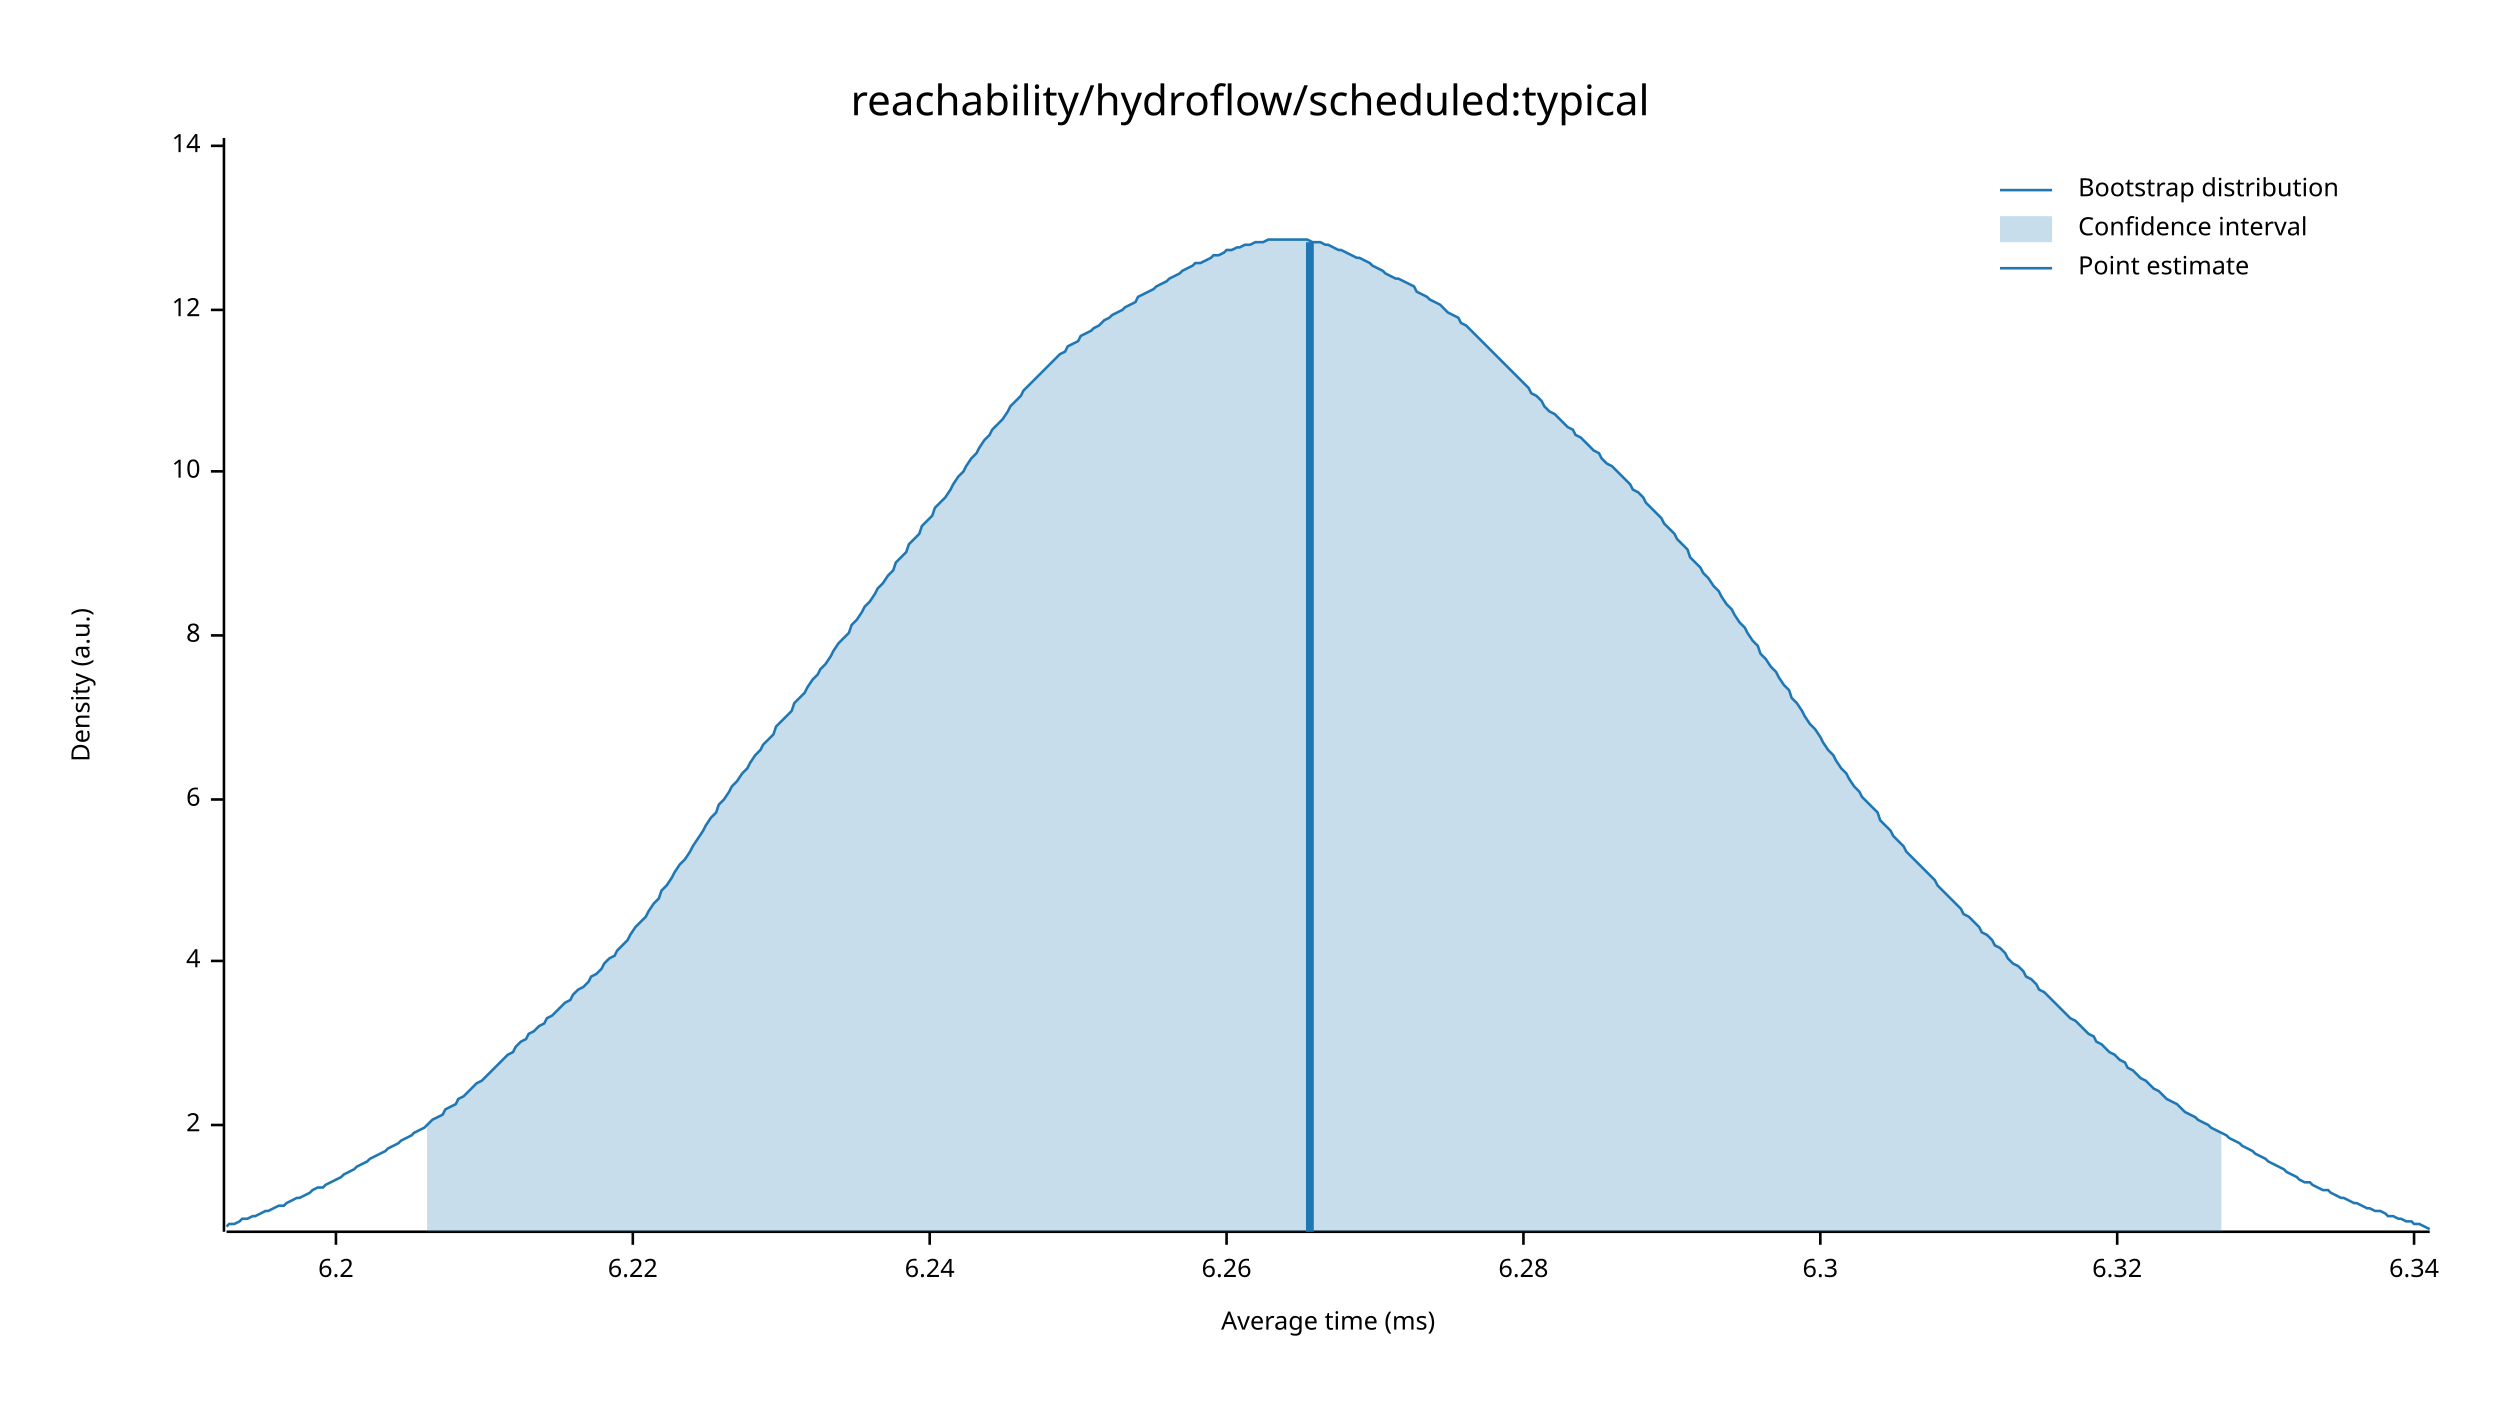
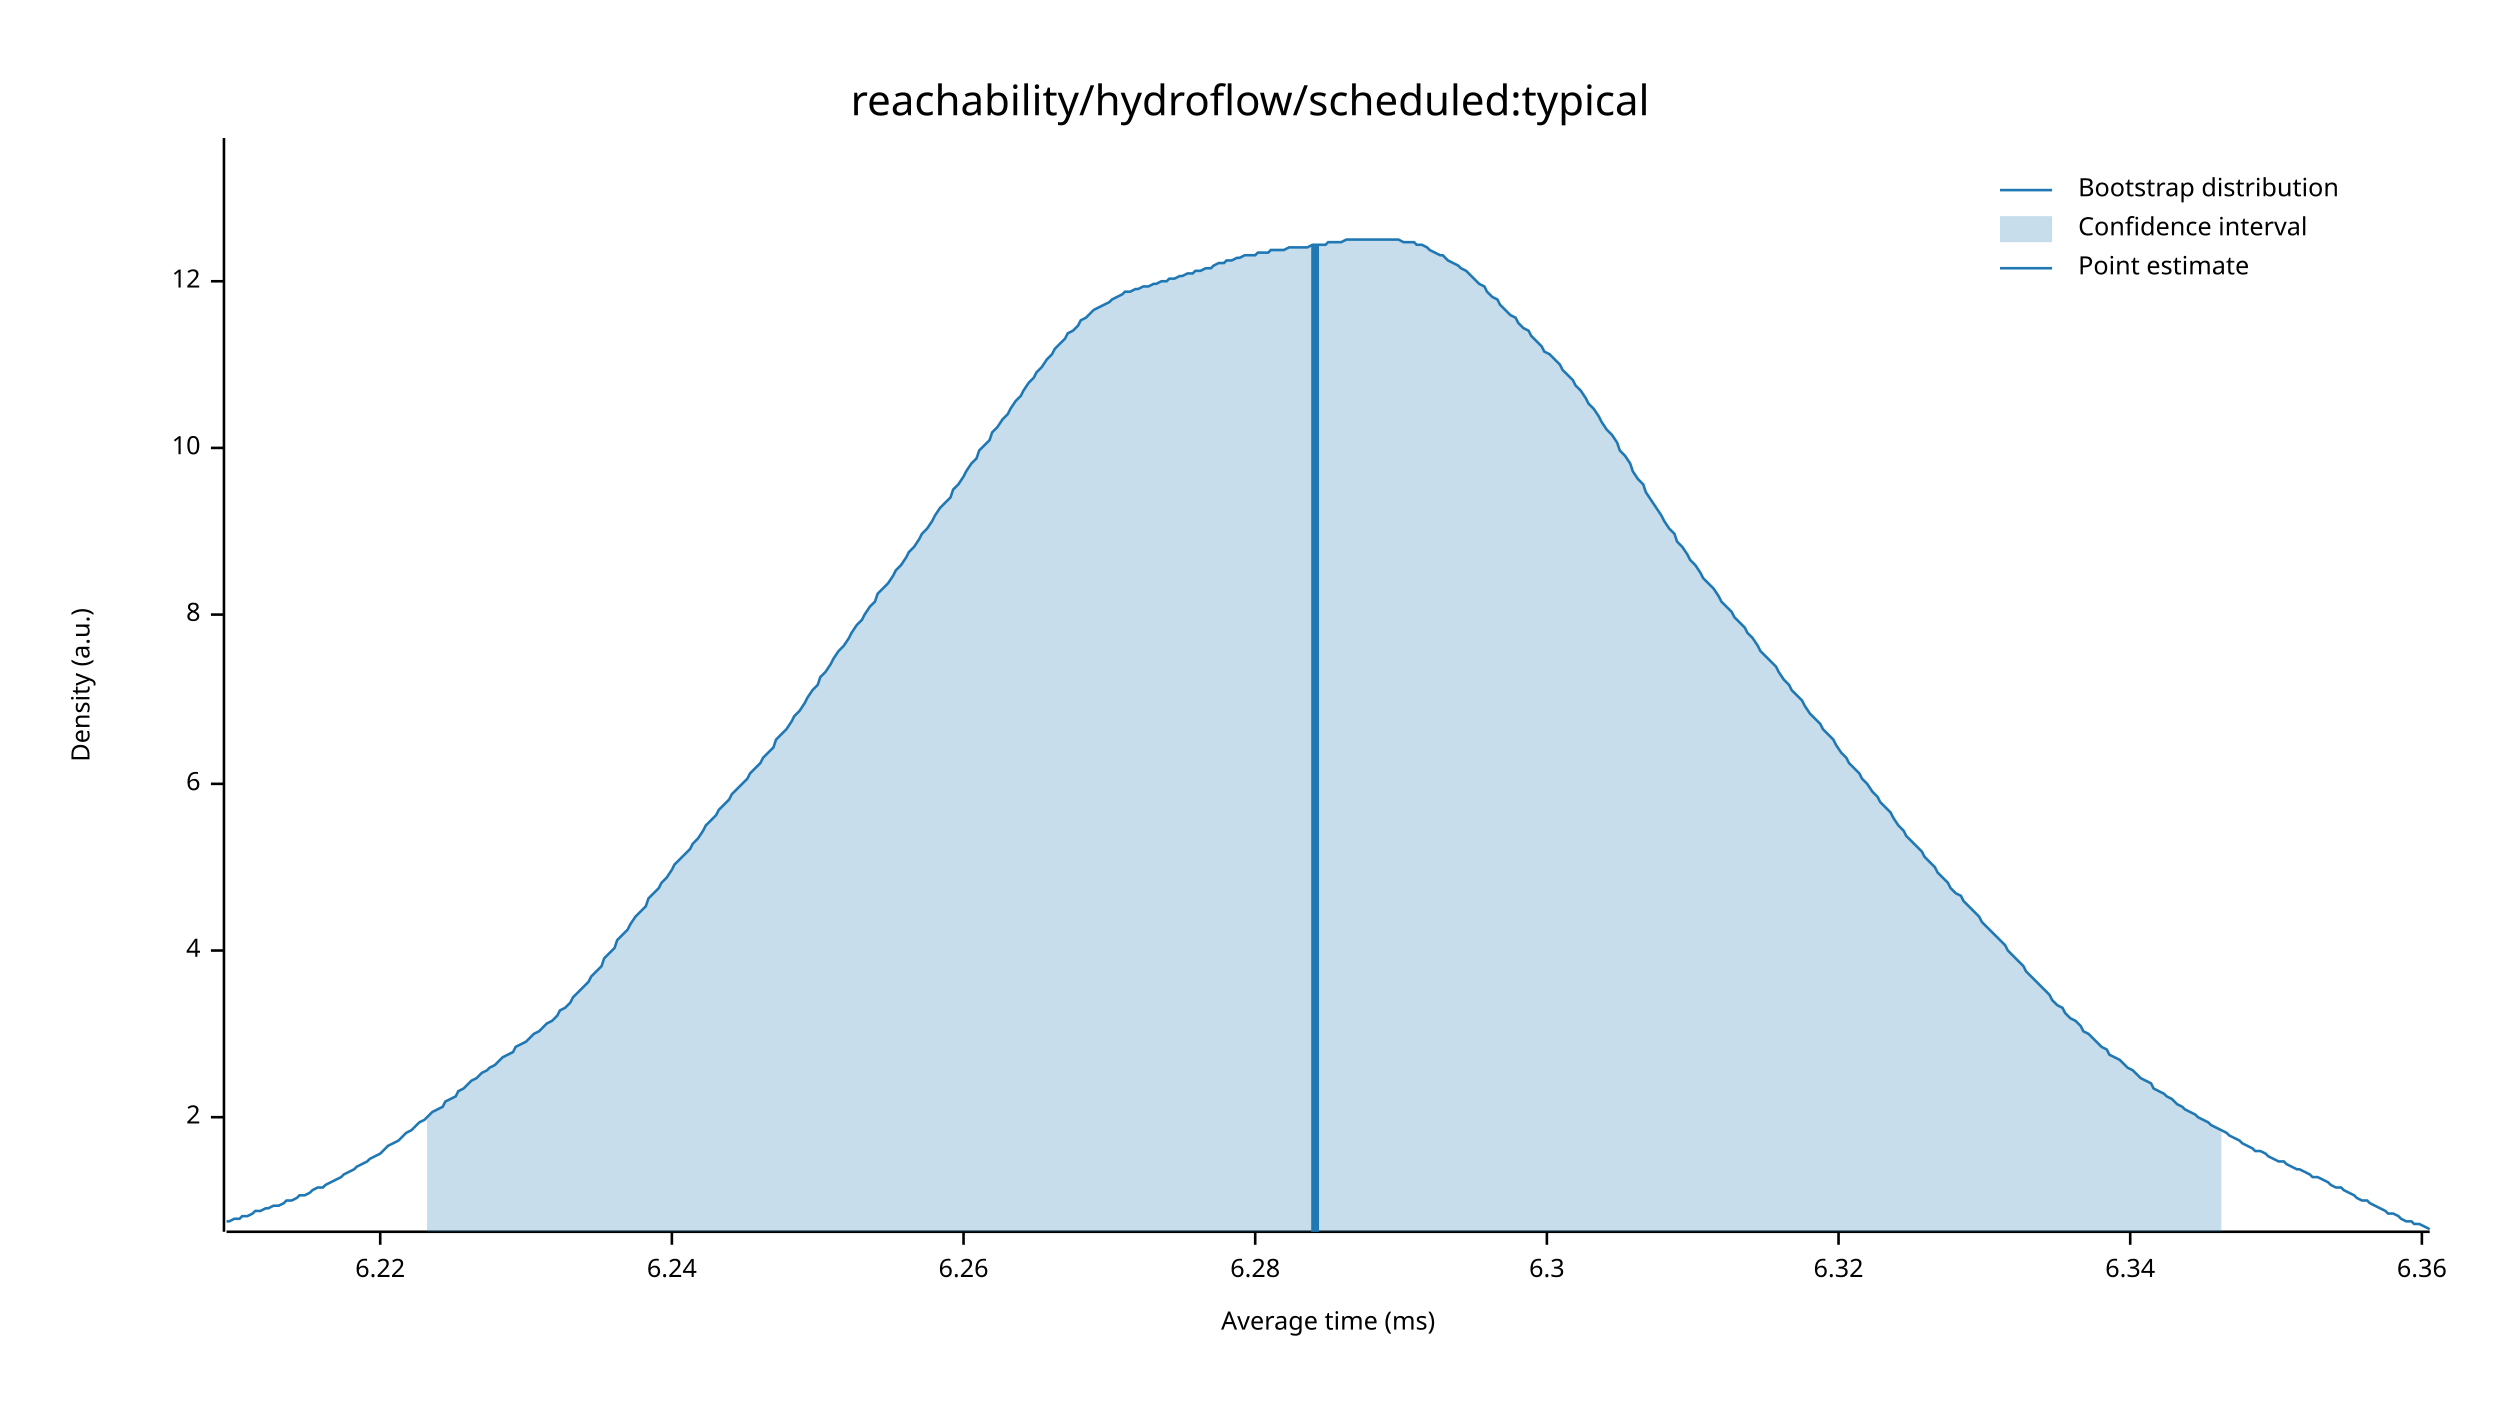
<svg xmlns="http://www.w3.org/2000/svg" width="960" height="540" viewBox="0 0 960 540">
  <text x="480" y="32" dy="0.76em" text-anchor="middle" font-family="sans-serif" font-size="16.129" opacity="1" fill="#000000">
reachability/hydroflow/scheduled:typical
</text>
  <text x="27" y="263" dy="0.76em" text-anchor="middle" font-family="sans-serif" font-size="9.677" opacity="1" fill="#000000" transform="rotate(270, 27, 263)">
Density (a.u.)
</text>
  <text x="510" y="513" dy="-0.5ex" text-anchor="middle" font-family="sans-serif" font-size="9.677" opacity="1" fill="#000000">
Average time (ms)
</text>
  <polyline fill="none" opacity="1" stroke="#000000" stroke-width="1" points="86,53 86,473 " />
-   <text x="77" y="432" dy="0.5ex" text-anchor="end" font-family="sans-serif" font-size="9.677" opacity="1" fill="#000000">
+   <text x="77" y="429" dy="0.5ex" text-anchor="end" font-family="sans-serif" font-size="9.677" opacity="1" fill="#000000">
2
</text>
-   <polyline fill="none" opacity="1" stroke="#000000" stroke-width="1" points="81,432 86,432 " />
-   <text x="77" y="369" dy="0.5ex" text-anchor="end" font-family="sans-serif" font-size="9.677" opacity="1" fill="#000000">
+   <polyline fill="none" opacity="1" stroke="#000000" stroke-width="1" points="81,429 86,429 " />
+   <text x="77" y="365" dy="0.5ex" text-anchor="end" font-family="sans-serif" font-size="9.677" opacity="1" fill="#000000">
4
</text>
-   <polyline fill="none" opacity="1" stroke="#000000" stroke-width="1" points="81,369 86,369 " />
-   <text x="77" y="307" dy="0.5ex" text-anchor="end" font-family="sans-serif" font-size="9.677" opacity="1" fill="#000000">
+   <polyline fill="none" opacity="1" stroke="#000000" stroke-width="1" points="81,365 86,365 " />
+   <text x="77" y="301" dy="0.5ex" text-anchor="end" font-family="sans-serif" font-size="9.677" opacity="1" fill="#000000">
6
</text>
-   <polyline fill="none" opacity="1" stroke="#000000" stroke-width="1" points="81,307 86,307 " />
-   <text x="77" y="244" dy="0.5ex" text-anchor="end" font-family="sans-serif" font-size="9.677" opacity="1" fill="#000000">
+   <polyline fill="none" opacity="1" stroke="#000000" stroke-width="1" points="81,301 86,301 " />
+   <text x="77" y="236" dy="0.5ex" text-anchor="end" font-family="sans-serif" font-size="9.677" opacity="1" fill="#000000">
8
</text>
-   <polyline fill="none" opacity="1" stroke="#000000" stroke-width="1" points="81,244 86,244 " />
-   <text x="77" y="181" dy="0.5ex" text-anchor="end" font-family="sans-serif" font-size="9.677" opacity="1" fill="#000000">
+   <polyline fill="none" opacity="1" stroke="#000000" stroke-width="1" points="81,236 86,236 " />
+   <text x="77" y="172" dy="0.5ex" text-anchor="end" font-family="sans-serif" font-size="9.677" opacity="1" fill="#000000">
10
</text>
-   <polyline fill="none" opacity="1" stroke="#000000" stroke-width="1" points="81,181 86,181 " />
-   <text x="77" y="119" dy="0.5ex" text-anchor="end" font-family="sans-serif" font-size="9.677" opacity="1" fill="#000000">
+   <polyline fill="none" opacity="1" stroke="#000000" stroke-width="1" points="81,172 86,172 " />
+   <text x="77" y="108" dy="0.5ex" text-anchor="end" font-family="sans-serif" font-size="9.677" opacity="1" fill="#000000">
12
</text>
-   <polyline fill="none" opacity="1" stroke="#000000" stroke-width="1" points="81,119 86,119 " />
-   <text x="77" y="56" dy="0.5ex" text-anchor="end" font-family="sans-serif" font-size="9.677" opacity="1" fill="#000000">
- 14
- </text>
-   <polyline fill="none" opacity="1" stroke="#000000" stroke-width="1" points="81,56 86,56 " />
+   <polyline fill="none" opacity="1" stroke="#000000" stroke-width="1" points="81,108 86,108 " />
  <polyline fill="none" opacity="1" stroke="#000000" stroke-width="1" points="87,473 933,473 " />
-   <text x="129" y="483" dy="0.76em" text-anchor="middle" font-family="sans-serif" font-size="9.677" opacity="1" fill="#000000">
- 6.2
- </text>
-   <polyline fill="none" opacity="1" stroke="#000000" stroke-width="1" points="129,473 129,478 " />
-   <text x="243" y="483" dy="0.76em" text-anchor="middle" font-family="sans-serif" font-size="9.677" opacity="1" fill="#000000">
+   <text x="146" y="483" dy="0.76em" text-anchor="middle" font-family="sans-serif" font-size="9.677" opacity="1" fill="#000000">
6.22
</text>
-   <polyline fill="none" opacity="1" stroke="#000000" stroke-width="1" points="243,473 243,478 " />
-   <text x="357" y="483" dy="0.76em" text-anchor="middle" font-family="sans-serif" font-size="9.677" opacity="1" fill="#000000">
+   <polyline fill="none" opacity="1" stroke="#000000" stroke-width="1" points="146,473 146,478 " />
+   <text x="258" y="483" dy="0.76em" text-anchor="middle" font-family="sans-serif" font-size="9.677" opacity="1" fill="#000000">
6.24
</text>
-   <polyline fill="none" opacity="1" stroke="#000000" stroke-width="1" points="357,473 357,478 " />
-   <text x="471" y="483" dy="0.76em" text-anchor="middle" font-family="sans-serif" font-size="9.677" opacity="1" fill="#000000">
+   <polyline fill="none" opacity="1" stroke="#000000" stroke-width="1" points="258,473 258,478 " />
+   <text x="370" y="483" dy="0.76em" text-anchor="middle" font-family="sans-serif" font-size="9.677" opacity="1" fill="#000000">
6.26
</text>
-   <polyline fill="none" opacity="1" stroke="#000000" stroke-width="1" points="471,473 471,478 " />
-   <text x="585" y="483" dy="0.76em" text-anchor="middle" font-family="sans-serif" font-size="9.677" opacity="1" fill="#000000">
+   <polyline fill="none" opacity="1" stroke="#000000" stroke-width="1" points="370,473 370,478 " />
+   <text x="482" y="483" dy="0.76em" text-anchor="middle" font-family="sans-serif" font-size="9.677" opacity="1" fill="#000000">
6.28
</text>
-   <polyline fill="none" opacity="1" stroke="#000000" stroke-width="1" points="585,473 585,478 " />
-   <text x="699" y="483" dy="0.76em" text-anchor="middle" font-family="sans-serif" font-size="9.677" opacity="1" fill="#000000">
+   <polyline fill="none" opacity="1" stroke="#000000" stroke-width="1" points="482,473 482,478 " />
+   <text x="594" y="483" dy="0.76em" text-anchor="middle" font-family="sans-serif" font-size="9.677" opacity="1" fill="#000000">
6.3
</text>
-   <polyline fill="none" opacity="1" stroke="#000000" stroke-width="1" points="699,473 699,478 " />
-   <text x="813" y="483" dy="0.76em" text-anchor="middle" font-family="sans-serif" font-size="9.677" opacity="1" fill="#000000">
+   <polyline fill="none" opacity="1" stroke="#000000" stroke-width="1" points="594,473 594,478 " />
+   <text x="706" y="483" dy="0.76em" text-anchor="middle" font-family="sans-serif" font-size="9.677" opacity="1" fill="#000000">
6.32
</text>
-   <polyline fill="none" opacity="1" stroke="#000000" stroke-width="1" points="813,473 813,478 " />
-   <text x="927" y="483" dy="0.76em" text-anchor="middle" font-family="sans-serif" font-size="9.677" opacity="1" fill="#000000">
+   <polyline fill="none" opacity="1" stroke="#000000" stroke-width="1" points="706,473 706,478 " />
+   <text x="818" y="483" dy="0.76em" text-anchor="middle" font-family="sans-serif" font-size="9.677" opacity="1" fill="#000000">
6.34
</text>
-   <polyline fill="none" opacity="1" stroke="#000000" stroke-width="1" points="927,473 927,478 " />
-   <polyline fill="none" opacity="1" stroke="#1F78B4" stroke-width="1" points="87,471 88,470 90,470 92,469 93,468 95,468 97,467 98,467 100,466 102,465 103,465 105,464 107,463 109,463 110,462 112,461 114,460 115,460 117,459 119,458 120,457 122,456 124,456 125,455 127,454 129,453 131,452 132,451 134,450 136,449 137,448 139,447 141,446 142,445 144,444 146,443 148,442 149,441 151,440 153,439 154,438 156,437 158,436 159,435 161,434 163,433 164,432 166,430 168,429 170,428 171,426 173,425 175,424 176,422 178,421 180,419 181,418 183,416 185,415 187,413 188,412 190,410 192,408 193,407 195,405 197,404 198,402 200,400 202,399 203,397 205,396 207,394 209,393 210,391 212,390 214,388 215,387 217,385 219,384 220,382 222,380 224,379 226,377 227,375 229,374 231,372 232,370 234,368 236,367 237,365 239,363 241,361 242,359 244,356 246,354 248,352 249,350 251,347 253,345 254,342 256,340 258,337 259,335 261,332 263,330 265,327 266,325 268,322 270,319 271,317 273,314 275,312 276,309 278,307 280,304 281,302 283,300 285,297 287,295 288,293 290,290 292,288 293,286 295,284 297,282 298,279 300,277 302,275 304,273 305,270 307,268 309,266 310,264 312,261 314,259 315,257 317,255 319,252 320,250 322,247 324,245 326,243 327,240 329,238 331,235 332,233 334,231 336,228 337,226 339,224 341,221 343,219 344,216 346,214 348,212 349,209 351,207 353,205 354,202 356,200 358,198 359,195 361,193 363,191 365,188 366,186 368,183 370,181 371,179 373,176 375,174 376,172 378,169 380,167 381,165 383,163 385,161 387,158 388,156 390,154 392,152 393,150 395,148 397,146 398,145 400,143 402,141 404,139 405,138 407,136 409,135 410,133 412,132 414,131 415,129 417,128 419,127 420,126 422,125 424,123 426,122 427,121 429,120 431,119 432,118 434,117 436,116 437,114 439,113 441,112 443,111 444,110 446,109 448,108 449,107 451,106 453,105 454,104 456,103 458,102 459,101 461,101 463,100 465,99 466,98 468,98 470,97 471,96 473,96 475,95 476,95 478,94 480,94 482,93 483,93 485,93 487,92 488,92 490,92 492,92 493,92 495,92 497,92 498,92 500,92 502,92 504,93 505,93 507,93 509,94 510,94 512,95 514,96 515,96 517,97 519,98 521,99 522,99 524,100 526,101 527,102 529,103 531,104 532,105 534,106 536,107 537,107 539,108 541,109 543,110 544,112 546,113 548,114 549,115 551,116 553,117 554,118 556,120 558,121 560,122 561,124 563,125 565,127 566,128 568,130 570,132 571,133 573,135 575,137 576,138 578,140 580,142 582,144 583,145 585,147 587,149 588,151 590,152 592,154 593,156 595,158 597,159 599,161 600,162 602,164 604,165 605,167 607,168 609,170 610,171 612,173 614,174 615,176 617,178 619,179 621,181 622,182 624,184 626,186 627,188 629,189 631,191 632,193 634,195 636,197 638,199 639,201 641,203 643,205 644,207 646,209 648,211 649,214 651,216 653,218 654,220 656,222 658,225 660,227 661,229 663,232 665,234 666,236 668,239 670,241 671,243 673,246 675,248 676,251 678,253 680,256 682,258 683,260 685,263 687,265 688,268 690,270 692,273 693,275 695,278 697,280 699,283 700,285 702,288 704,290 705,292 707,295 709,297 710,299 712,302 714,304 715,306 717,308 719,310 721,312 722,315 724,317 726,319 727,321 729,323 731,325 732,327 734,329 736,331 738,333 739,334 741,336 743,338 744,340 746,342 748,344 749,345 751,347 753,349 754,351 756,352 758,354 760,356 761,358 763,359 765,361 766,363 768,364 770,366 771,368 773,370 775,371 777,373 778,375 780,376 782,378 783,380 785,381 787,383 788,384 790,386 792,388 793,389 795,391 797,392 799,394 800,395 802,397 804,398 805,400 807,401 809,403 810,404 812,405 814,407 816,408 817,410 819,411 821,413 822,414 824,415 826,417 827,418 829,419 831,421 832,422 834,423 836,424 838,426 839,427 841,428 843,429 844,430 846,431 848,432 849,433 851,434 853,435 855,436 856,437 858,438 860,439 861,440 863,441 865,442 866,443 868,444 870,445 871,446 873,447 875,448 877,449 878,450 880,451 882,452 883,453 885,454 887,454 888,455 890,456 892,457 894,457 895,458 897,459 899,460 900,460 902,461 904,462 905,462 907,463 909,464 910,464 912,465 914,465 916,466 917,467 919,467 921,468 922,468 924,469 926,469 927,470 929,470 931,471 933,472 " />
-   <polygon opacity="0.25" fill="#1F78B4" points="164,432 166,430 168,429 170,428 171,426 173,425 175,424 176,422 178,421 180,419 181,418 183,416 185,415 187,413 188,412 190,410 192,408 193,407 195,405 197,404 198,402 200,400 202,399 203,397 205,396 207,394 209,393 210,391 212,390 214,388 215,387 217,385 219,384 220,382 222,380 224,379 226,377 227,375 229,374 231,372 232,370 234,368 236,367 237,365 239,363 241,361 242,359 244,356 246,354 248,352 249,350 251,347 253,345 254,342 256,340 258,337 259,335 261,332 263,330 265,327 266,325 268,322 270,319 271,317 273,314 275,312 276,309 278,307 280,304 281,302 283,300 285,297 287,295 288,293 290,290 292,288 293,286 295,284 297,282 298,279 300,277 302,275 304,273 305,270 307,268 309,266 310,264 312,261 314,259 315,257 317,255 319,252 320,250 322,247 324,245 326,243 327,240 329,238 331,235 332,233 334,231 336,228 337,226 339,224 341,221 343,219 344,216 346,214 348,212 349,209 351,207 353,205 354,202 356,200 358,198 359,195 361,193 363,191 365,188 366,186 368,183 370,181 371,179 373,176 375,174 376,172 378,169 380,167 381,165 383,163 385,161 387,158 388,156 390,154 392,152 393,150 395,148 397,146 398,145 400,143 402,141 404,139 405,138 407,136 409,135 410,133 412,132 414,131 415,129 417,128 419,127 420,126 422,125 424,123 426,122 427,121 429,120 431,119 432,118 434,117 436,116 437,114 439,113 441,112 443,111 444,110 446,109 448,108 449,107 451,106 453,105 454,104 456,103 458,102 459,101 461,101 463,100 465,99 466,98 468,98 470,97 471,96 473,96 475,95 476,95 478,94 480,94 482,93 483,93 485,93 487,92 488,92 490,92 492,92 493,92 495,92 497,92 498,92 500,92 502,92 504,93 505,93 507,93 509,94 510,94 512,95 514,96 515,96 517,97 519,98 521,99 522,99 524,100 526,101 527,102 529,103 531,104 532,105 534,106 536,107 537,107 539,108 541,109 543,110 544,112 546,113 548,114 549,115 551,116 553,117 554,118 556,120 558,121 560,122 561,124 563,125 565,127 566,128 568,130 570,132 571,133 573,135 575,137 576,138 578,140 580,142 582,144 583,145 585,147 587,149 588,151 590,152 592,154 593,156 595,158 597,159 599,161 600,162 602,164 604,165 605,167 607,168 609,170 610,171 612,173 614,174 615,176 617,178 619,179 621,181 622,182 624,184 626,186 627,188 629,189 631,191 632,193 634,195 636,197 638,199 639,201 641,203 643,205 644,207 646,209 648,211 649,214 651,216 653,218 654,220 656,222 658,225 660,227 661,229 663,232 665,234 666,236 668,239 670,241 671,243 673,246 675,248 676,251 678,253 680,256 682,258 683,260 685,263 687,265 688,268 690,270 692,273 693,275 695,278 697,280 699,283 700,285 702,288 704,290 705,292 707,295 709,297 710,299 712,302 714,304 715,306 717,308 719,310 721,312 722,315 724,317 726,319 727,321 729,323 731,325 732,327 734,329 736,331 738,333 739,334 741,336 743,338 744,340 746,342 748,344 749,345 751,347 753,349 754,351 756,352 758,354 760,356 761,358 763,359 765,361 766,363 768,364 770,366 771,368 773,370 775,371 777,373 778,375 780,376 782,378 783,380 785,381 787,383 788,384 790,386 792,388 793,389 795,391 797,392 799,394 800,395 802,397 804,398 805,400 807,401 809,403 810,404 812,405 814,407 816,408 817,410 819,411 821,413 822,414 824,415 826,417 827,418 829,419 831,421 832,422 834,423 836,424 838,426 839,427 841,428 843,429 844,430 846,431 848,432 849,433 851,434 853,435 853,473 164,473 " />
-   <polyline fill="none" opacity="1" stroke="#1F78B4" stroke-width="3" points="503,473 503,93 " />
+   <polyline fill="none" opacity="1" stroke="#000000" stroke-width="1" points="818,473 818,478 " />
+   <text x="930" y="483" dy="0.76em" text-anchor="middle" font-family="sans-serif" font-size="9.677" opacity="1" fill="#000000">
+ 6.36
+ </text>
+   <polyline fill="none" opacity="1" stroke="#000000" stroke-width="1" points="930,473 930,478 " />
+   <polyline fill="none" opacity="1" stroke="#1F78B4" stroke-width="1" points="87,469 88,469 90,468 92,468 93,467 95,467 97,466 98,465 100,465 102,464 103,464 105,463 107,463 109,462 110,461 112,461 114,460 115,459 117,459 119,458 120,457 122,456 124,456 125,455 127,454 129,453 131,452 132,451 134,450 136,449 137,448 139,447 141,446 142,445 144,444 146,443 148,441 149,440 151,439 153,438 154,437 156,435 158,434 159,433 161,431 163,430 164,429 166,427 168,426 170,425 171,423 173,422 175,421 176,419 178,418 180,416 181,415 183,414 185,412 187,411 188,410 190,409 192,407 193,406 195,405 197,404 198,402 200,401 202,400 203,399 205,397 207,396 209,394 210,393 212,392 214,390 215,388 217,387 219,385 220,383 222,381 224,379 226,377 227,375 229,373 231,371 232,368 234,366 236,364 237,361 239,359 241,357 242,355 244,352 246,350 248,348 249,345 251,343 253,341 254,339 256,337 258,334 259,332 261,330 263,328 265,326 266,324 268,322 270,319 271,317 273,315 275,313 276,311 278,309 280,307 281,305 283,303 285,301 287,299 288,297 290,295 292,293 293,291 295,289 297,287 298,284 300,282 302,280 304,277 305,275 307,273 309,270 310,268 312,265 314,263 315,260 317,258 319,255 320,253 322,250 324,248 326,245 327,243 329,240 331,238 332,236 334,233 336,231 337,228 339,226 341,224 343,221 344,219 346,217 348,214 349,212 351,210 353,207 354,205 356,203 358,200 359,198 361,195 363,193 365,191 366,188 368,186 370,183 371,181 373,178 375,176 376,173 378,171 380,169 381,166 383,164 385,161 387,159 388,157 390,154 392,152 393,150 395,147 397,145 398,143 400,141 402,138 404,136 405,134 407,132 409,130 410,128 412,127 414,125 415,123 417,122 419,120 420,119 422,118 424,117 426,116 427,115 429,114 431,113 432,112 434,112 436,111 437,111 439,110 441,110 443,109 444,109 446,108 448,108 449,107 451,107 453,106 454,106 456,105 458,105 459,104 461,104 463,103 465,103 466,102 468,101 470,101 471,100 473,100 475,99 476,99 478,98 480,98 482,98 483,97 485,97 487,97 488,96 490,96 492,96 493,96 495,95 497,95 498,95 500,95 502,95 504,94 505,94 507,94 509,94 510,93 512,93 514,93 515,93 517,92 519,92 521,92 522,92 524,92 526,92 527,92 529,92 531,92 532,92 534,92 536,92 537,92 539,93 541,93 543,93 544,94 546,94 548,95 549,96 551,97 553,98 554,98 556,100 558,101 560,102 561,103 563,104 565,106 566,107 568,109 570,110 571,112 573,114 575,115 576,117 578,119 580,121 582,122 583,124 585,126 587,127 588,129 590,131 592,133 593,135 595,136 597,138 599,140 600,142 602,144 604,146 605,148 607,150 609,153 610,155 612,157 614,160 615,162 617,165 619,167 621,170 622,173 624,175 626,178 627,181 629,184 631,186 632,189 634,192 636,195 638,198 639,200 641,203 643,205 644,208 646,210 648,213 649,215 651,217 653,220 654,222 656,224 658,226 660,229 661,231 663,233 665,235 666,237 668,239 670,241 671,243 673,245 675,248 676,250 678,252 680,254 682,256 683,258 685,261 687,263 688,265 690,267 692,269 693,271 695,274 697,276 699,278 700,280 702,282 704,284 705,286 707,289 709,291 710,293 712,295 714,297 715,299 717,301 719,304 721,306 722,308 724,310 726,312 727,314 729,317 731,319 732,321 734,323 736,325 738,327 739,329 741,331 743,333 744,335 746,337 748,339 749,341 751,343 753,344 754,346 756,348 758,350 760,352 761,354 763,356 765,358 766,359 768,361 770,363 771,365 773,367 775,369 777,371 778,373 780,375 782,377 783,378 785,380 787,382 788,384 790,386 792,387 793,389 795,391 797,392 799,394 800,396 802,397 804,399 805,400 807,402 809,403 810,405 812,406 814,407 816,409 817,410 819,411 821,413 822,414 824,415 826,416 827,418 829,419 831,420 832,421 834,422 836,424 838,425 839,426 841,427 843,428 844,429 846,430 848,431 849,432 851,433 853,434 855,435 856,436 858,437 860,438 861,439 863,440 865,441 866,442 868,442 870,443 871,444 873,445 875,446 877,446 878,447 880,448 882,449 883,449 885,450 887,451 888,452 890,452 892,453 894,454 895,455 897,456 899,456 900,457 902,458 904,459 905,460 907,461 909,461 910,462 912,463 914,464 916,465 917,466 919,466 921,467 922,468 924,469 926,469 927,470 929,470 931,471 933,472 " />
+   <polygon opacity="0.25" fill="#1F78B4" points="164,429 166,427 168,426 170,425 171,423 173,422 175,421 176,419 178,418 180,416 181,415 183,414 185,412 187,411 188,410 190,409 192,407 193,406 195,405 197,404 198,402 200,401 202,400 203,399 205,397 207,396 209,394 210,393 212,392 214,390 215,388 217,387 219,385 220,383 222,381 224,379 226,377 227,375 229,373 231,371 232,368 234,366 236,364 237,361 239,359 241,357 242,355 244,352 246,350 248,348 249,345 251,343 253,341 254,339 256,337 258,334 259,332 261,330 263,328 265,326 266,324 268,322 270,319 271,317 273,315 275,313 276,311 278,309 280,307 281,305 283,303 285,301 287,299 288,297 290,295 292,293 293,291 295,289 297,287 298,284 300,282 302,280 304,277 305,275 307,273 309,270 310,268 312,265 314,263 315,260 317,258 319,255 320,253 322,250 324,248 326,245 327,243 329,240 331,238 332,236 334,233 336,231 337,228 339,226 341,224 343,221 344,219 346,217 348,214 349,212 351,210 353,207 354,205 356,203 358,200 359,198 361,195 363,193 365,191 366,188 368,186 370,183 371,181 373,178 375,176 376,173 378,171 380,169 381,166 383,164 385,161 387,159 388,157 390,154 392,152 393,150 395,147 397,145 398,143 400,141 402,138 404,136 405,134 407,132 409,130 410,128 412,127 414,125 415,123 417,122 419,120 420,119 422,118 424,117 426,116 427,115 429,114 431,113 432,112 434,112 436,111 437,111 439,110 441,110 443,109 444,109 446,108 448,108 449,107 451,107 453,106 454,106 456,105 458,105 459,104 461,104 463,103 465,103 466,102 468,101 470,101 471,100 473,100 475,99 476,99 478,98 480,98 482,98 483,97 485,97 487,97 488,96 490,96 492,96 493,96 495,95 497,95 498,95 500,95 502,95 504,94 505,94 507,94 509,94 510,93 512,93 514,93 515,93 517,92 519,92 521,92 522,92 524,92 526,92 527,92 529,92 531,92 532,92 534,92 536,92 537,92 539,93 541,93 543,93 544,94 546,94 548,95 549,96 551,97 553,98 554,98 556,100 558,101 560,102 561,103 563,104 565,106 566,107 568,109 570,110 571,112 573,114 575,115 576,117 578,119 580,121 582,122 583,124 585,126 587,127 588,129 590,131 592,133 593,135 595,136 597,138 599,140 600,142 602,144 604,146 605,148 607,150 609,153 610,155 612,157 614,160 615,162 617,165 619,167 621,170 622,173 624,175 626,178 627,181 629,184 631,186 632,189 634,192 636,195 638,198 639,200 641,203 643,205 644,208 646,210 648,213 649,215 651,217 653,220 654,222 656,224 658,226 660,229 661,231 663,233 665,235 666,237 668,239 670,241 671,243 673,245 675,248 676,250 678,252 680,254 682,256 683,258 685,261 687,263 688,265 690,267 692,269 693,271 695,274 697,276 699,278 700,280 702,282 704,284 705,286 707,289 709,291 710,293 712,295 714,297 715,299 717,301 719,304 721,306 722,308 724,310 726,312 727,314 729,317 731,319 732,321 734,323 736,325 738,327 739,329 741,331 743,333 744,335 746,337 748,339 749,341 751,343 753,344 754,346 756,348 758,350 760,352 761,354 763,356 765,358 766,359 768,361 770,363 771,365 773,367 775,369 777,371 778,373 780,375 782,377 783,378 785,380 787,382 788,384 790,386 792,387 793,389 795,391 797,392 799,394 800,396 802,397 804,399 805,400 807,402 809,403 810,405 812,406 814,407 816,409 817,410 819,411 821,413 822,414 824,415 826,416 827,418 829,419 831,420 832,421 834,422 836,424 838,425 839,426 841,427 843,428 844,429 846,430 848,431 849,432 851,433 853,434 853,473 164,473 " />
+   <polyline fill="none" opacity="1" stroke="#1F78B4" stroke-width="3" points="505,473 505,94 " />
  <text x="798" y="68" dy="0.76em" text-anchor="start" font-family="sans-serif" font-size="9.677" opacity="1" fill="#000000">
Bootstrap distribution
</text>
  <text x="798" y="83" dy="0.76em" text-anchor="start" font-family="sans-serif" font-size="9.677" opacity="1" fill="#000000">
Confidence interval
</text>
  <text x="798" y="98" dy="0.76em" text-anchor="start" font-family="sans-serif" font-size="9.677" opacity="1" fill="#000000">
Point estimate
</text>
  <polyline fill="none" opacity="1" stroke="#1F78B4" stroke-width="1" points="768,73 788,73 " />
  <rect x="768" y="83" width="20" height="10" opacity="0.25" fill="#1F78B4" stroke="none" />
  <polyline fill="none" opacity="1" stroke="#1F78B4" stroke-width="1" points="768,103 788,103 " />
</svg>
